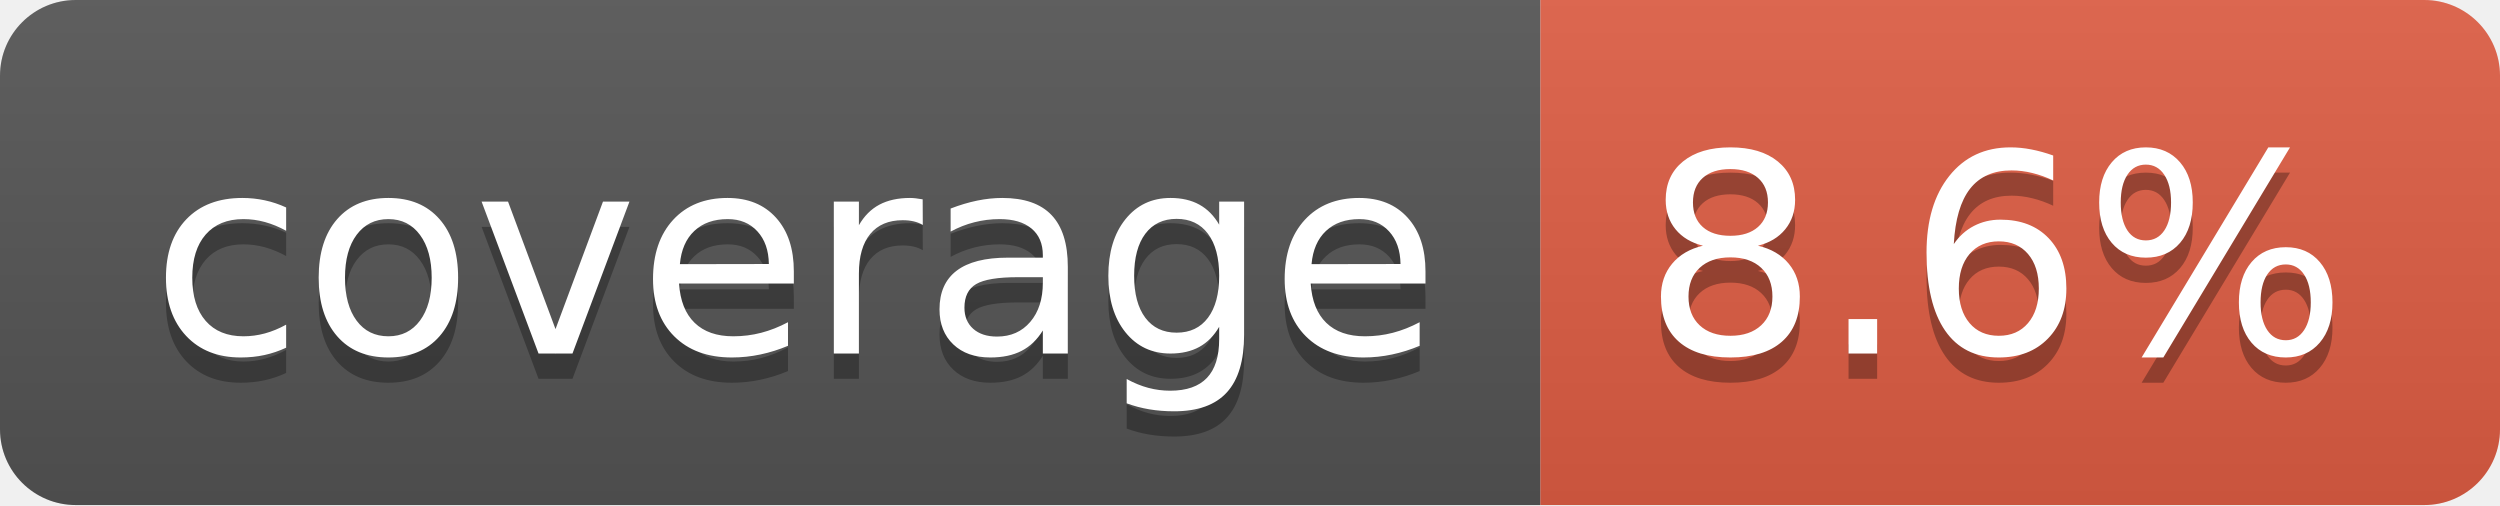
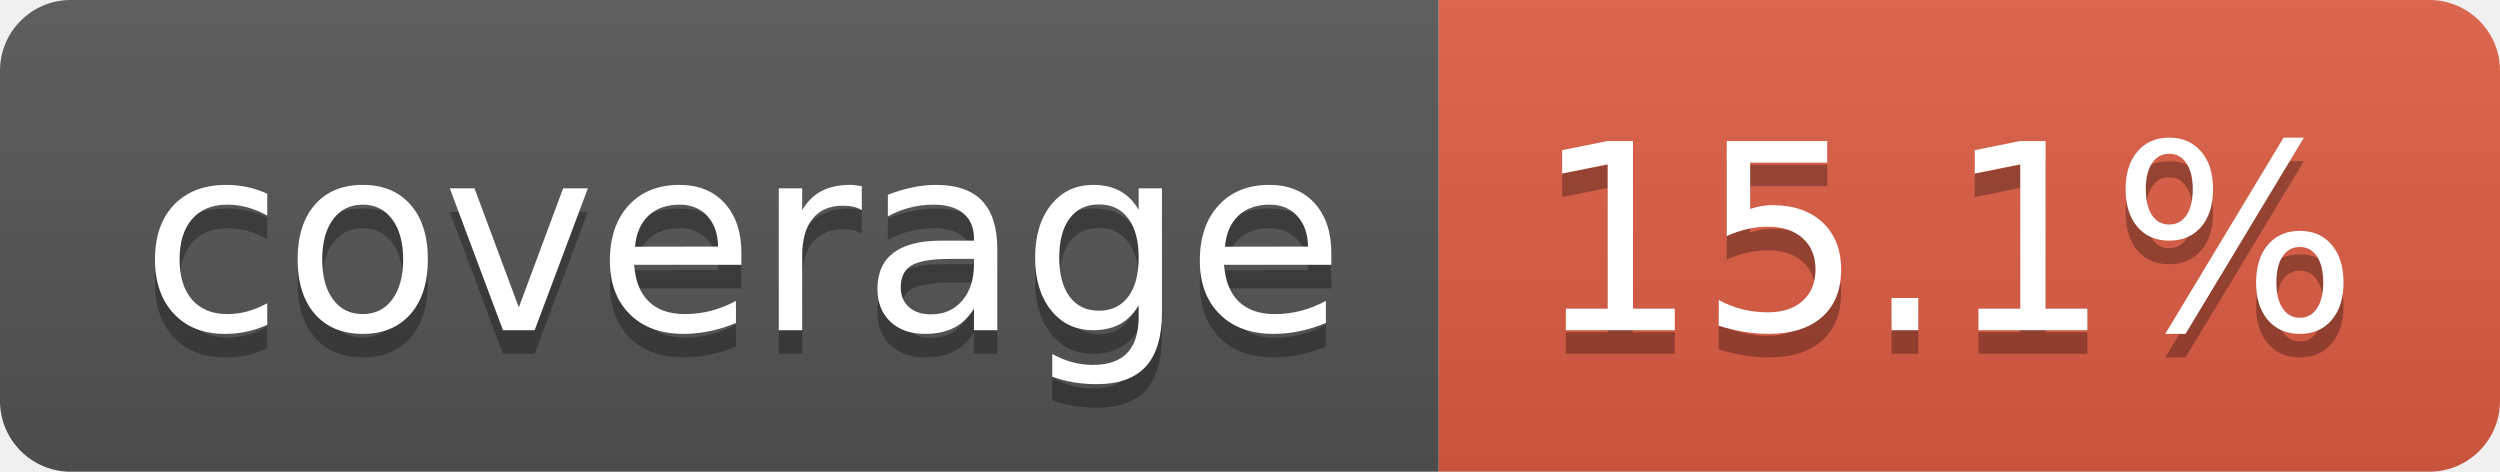
- <svg xmlns="http://www.w3.org/2000/svg" width="99" height="20" role="img" aria-label="coverage: 8.6%">
+ <svg xmlns="http://www.w3.org/2000/svg" width="106" height="20" role="img" aria-label="coverage: 15.1%">
  <linearGradient id="s" x2="0" y2="100%">
    <stop offset="0" stop-color="#bbb" stop-opacity=".1" />
    <stop offset="1" stop-opacity=".1" />
  </linearGradient>
  <clipPath id="r">
-     <rect width="99" height="20" rx="3" fill="#fff" />
+     <rect width="106" height="20" rx="3" fill="#fff" />
  </clipPath>
  <g clip-path="url(#r)">
    <rect width="61" height="20" fill="#555" />
-     <rect x="61" width="38" height="20" fill="#e05d44" />
-     <rect width="99" height="20" fill="url(#s)" />
+     <rect x="61" width="45" height="20" fill="#e05d44" />
+     <rect width="106" height="20" fill="url(#s)" />
  </g>
  <g fill="#fff" text-anchor="middle" font-family="Verdana,Geneva,DejaVu Sans,sans-serif" text-rendering="geometricPrecision" font-size="110">
    <text aria-hidden="true" x="315" y="150" fill="#010101" fill-opacity=".3" transform="scale(.1)" textLength="510">coverage</text>
    <text x="315" y="140" transform="scale(.1)" fill="#fff" textLength="510">coverage</text>
-     <text aria-hidden="true" x="790" y="150" fill="#010101" fill-opacity=".3" transform="scale(.1)" textLength="280">8.6%</text>
-     <text x="790" y="140" transform="scale(.1)" fill="#fff" textLength="280">8.6%</text>
+     <text aria-hidden="true" x="825" y="150" fill="#010101" fill-opacity=".3" transform="scale(.1)" textLength="350">15.1%</text>
+     <text x="825" y="140" transform="scale(.1)" fill="#fff" textLength="350">15.1%</text>
  </g>
</svg>
